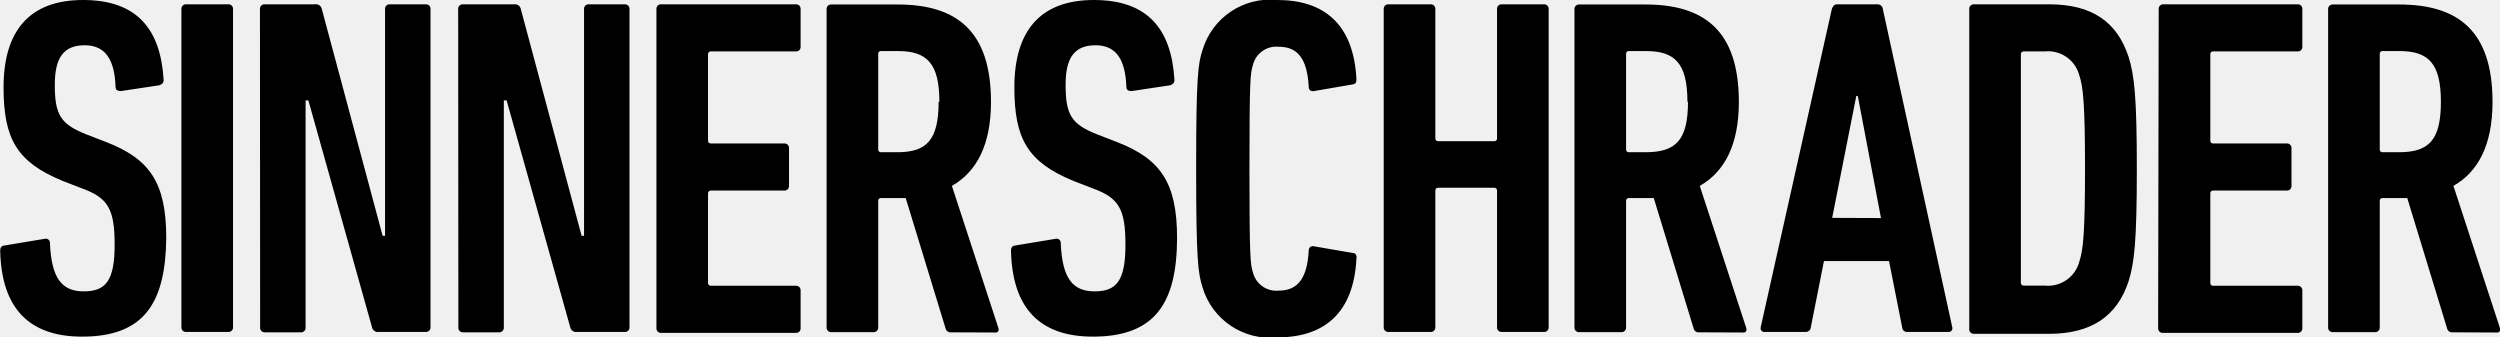
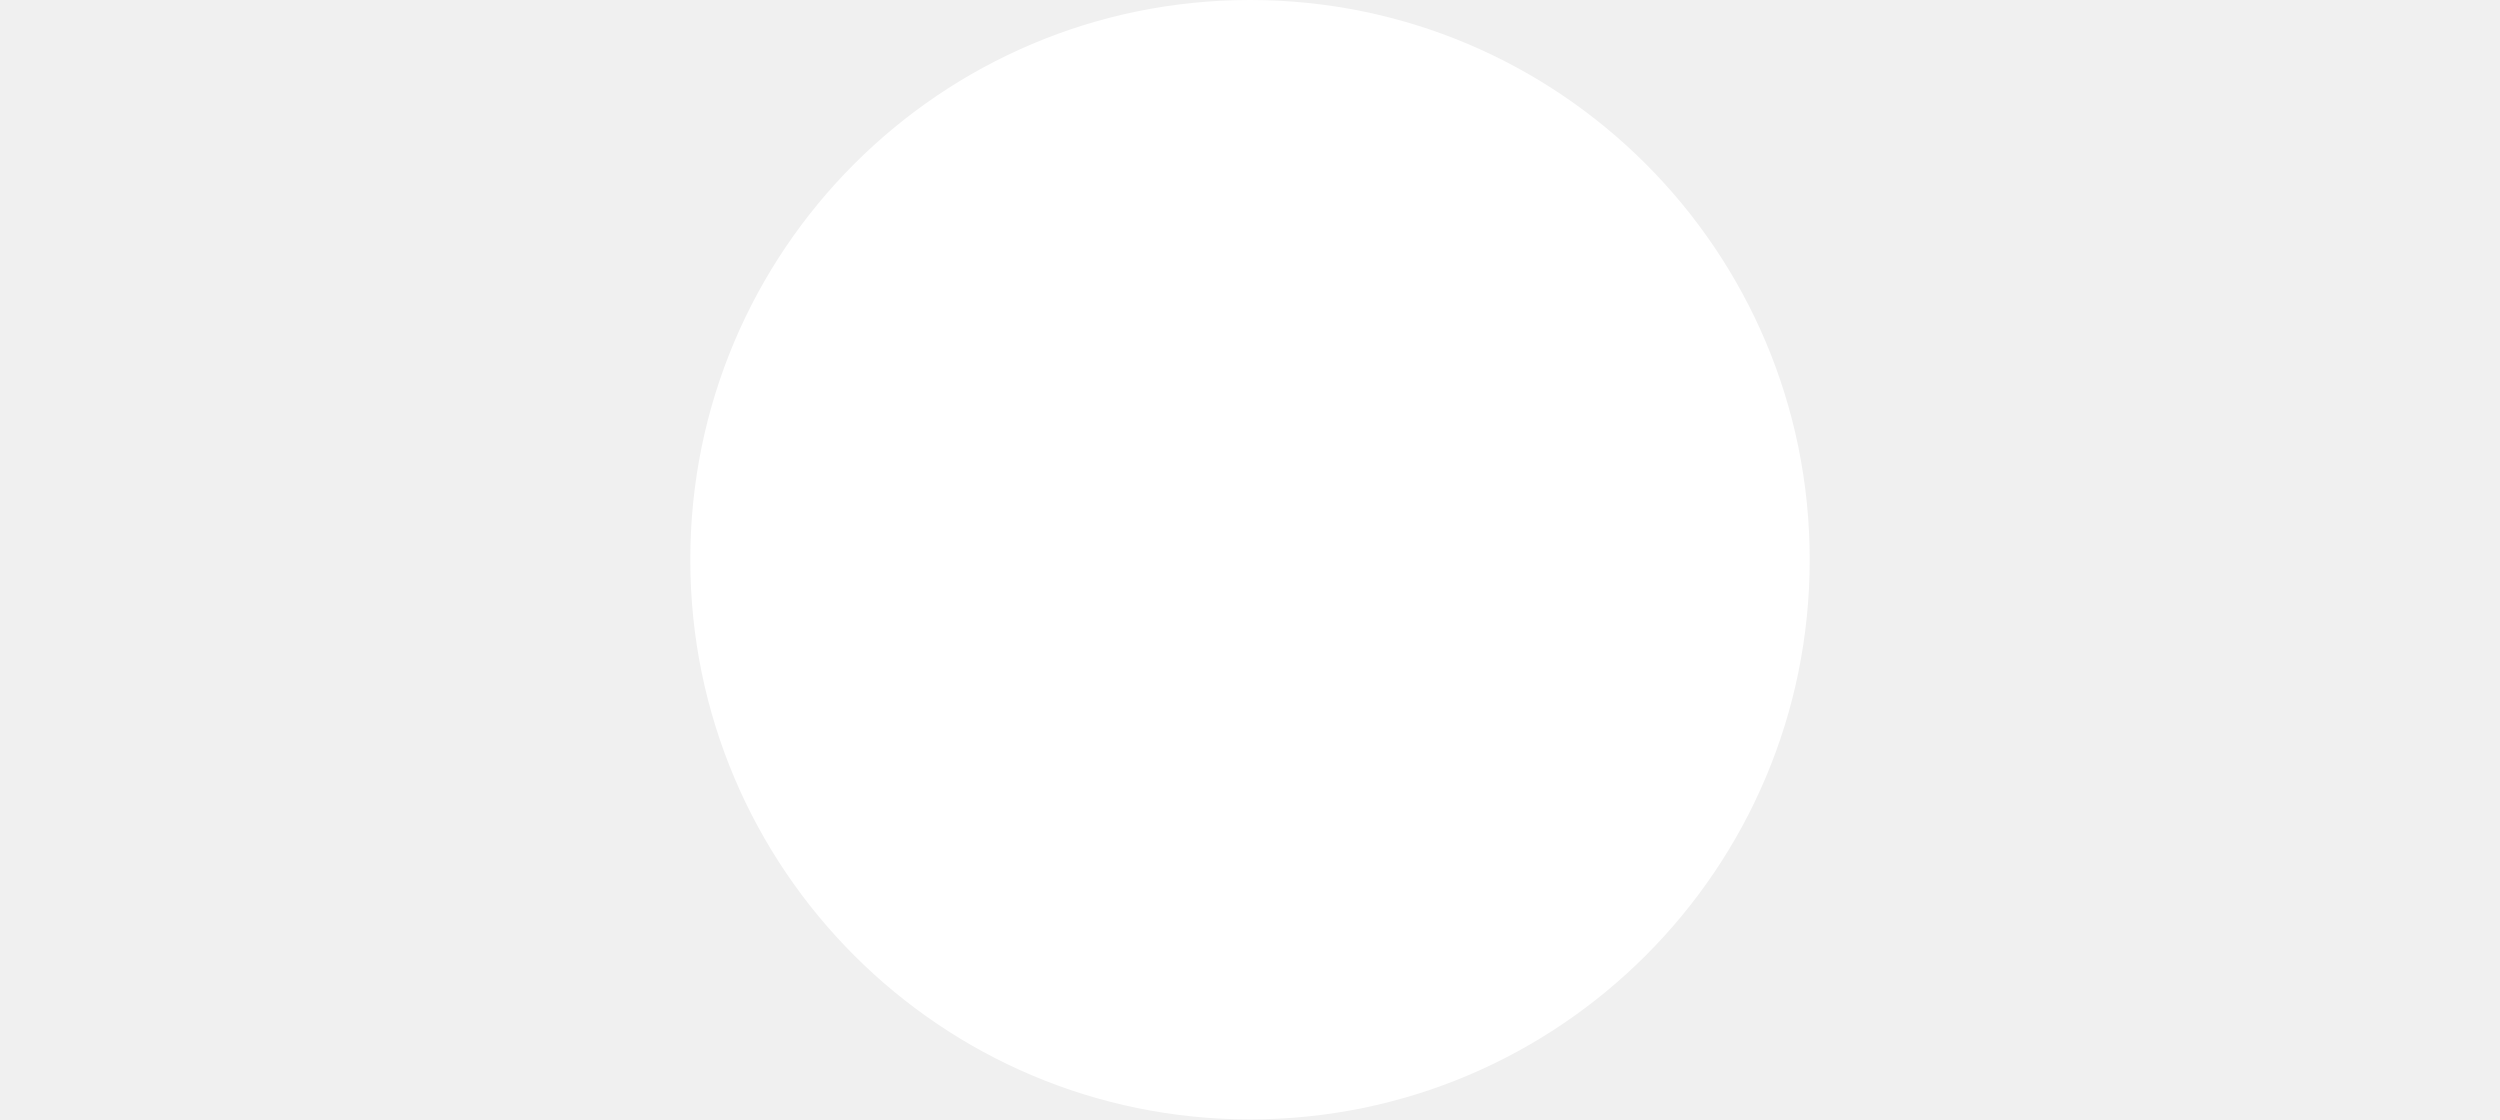
- <svg xmlns="http://www.w3.org/2000/svg" viewBox="0 0 133.68 18">
-   <g>
-     <path d="M4.39 18C1.55 18 .08 16.48.01 13.41c0-.15.05-.26.21-.28l2.17-.36a.22.22 0 0 1 .28.23c.08 1.86.62 2.58 1.81 2.58s1.65-.59 1.65-2.5-.36-2.5-1.73-3l-1.06-.41c-2.42-1-3.15-2.22-3.15-5C.19 1.67 1.56 0 4.44 0s4.15 1.55 4.31 4.28c0 .15-.08.23-.23.28l-2.06.31c-.15 0-.28-.05-.28-.21-.05-1.44-.52-2.24-1.65-2.24s-1.6.67-1.6 2.11c0 1.62.31 2.11 1.7 2.66l1.06.41c2.3.9 3.2 2.14 3.2 5.13C8.85 16.2 7.71 18 4.39 18zM9.7.49a.24.24 0 0 1 .26-.26h2.24a.24.24 0 0 1 .26.26v17a.24.24 0 0 1-.26.26H9.96a.24.24 0 0 1-.26-.26zM13.9.49a.24.24 0 0 1 .26-.26h2.69a.32.32 0 0 1 .36.26l3.25 12.12h.13V.49a.24.24 0 0 1 .26-.26h1.91a.24.24 0 0 1 .26.26v17a.24.24 0 0 1-.26.26h-2.51a.32.32 0 0 1-.36-.26l-3.4-12.12h-.15v12.14a.24.24 0 0 1-.26.26h-1.91a.24.24 0 0 1-.26-.26zM24.5.49a.24.24 0 0 1 .26-.26h2.73a.32.32 0 0 1 .36.26l3.25 12.12h.13V.49a.24.24 0 0 1 .26-.26h1.91a.24.24 0 0 1 .26.26v17a.24.24 0 0 1-.26.26h-2.55a.32.32 0 0 1-.36-.26l-3.4-12.12h-.15v12.14a.24.24 0 0 1-.26.26h-1.91a.24.24 0 0 1-.26-.26zM35.1.49a.24.24 0 0 1 .26-.26h7.19a.24.24 0 0 1 .26.26v2a.24.24 0 0 1-.26.26h-4.54a.14.14 0 0 0-.15.15v4.62a.14.14 0 0 0 .15.15h3.92a.24.24 0 0 1 .26.26v2a.24.24 0 0 1-.26.26h-3.92a.14.14 0 0 0-.15.15v4.79a.14.14 0 0 0 .15.15h4.54a.24.24 0 0 1 .26.26v2a.24.24 0 0 1-.26.26h-7.19a.24.24 0 0 1-.26-.26zM50.85 17.77a.26.26 0 0 1-.28-.18l-2.14-7h-1.32a.14.14 0 0 0-.15.15v6.76a.24.24 0 0 1-.26.26h-2.24a.24.24 0 0 1-.26-.26V.5a.24.24 0 0 1 .26-.26h3.53c3.12 0 5 1.37 5 5.21 0 2.3-.77 3.74-2.09 4.49l2.48 7.58c.05.13 0 .26-.13.26zm-.62-12.33c0-2.06-.67-2.71-2.22-2.71h-.9a.14.14 0 0 0-.15.15v5.11a.14.14 0 0 0 .15.15h.9c1.51-.01 2.18-.61 2.18-2.7zM58.44 18c-2.84 0-4.31-1.52-4.38-4.59 0-.15.05-.26.21-.28l2.17-.36a.22.22 0 0 1 .28.23c.08 1.86.62 2.58 1.81 2.58s1.65-.59 1.65-2.5-.36-2.5-1.73-3l-1.06-.41c-2.42-1-3.15-2.22-3.15-5 0-3 1.37-4.67 4.25-4.67s4.15 1.55 4.31 4.28c0 .15-.08.23-.23.28l-2.06.31c-.15 0-.28-.05-.28-.21-.05-1.44-.52-2.24-1.65-2.24s-1.6.67-1.6 2.11c0 1.62.31 2.11 1.7 2.66l1.06.41c2.3.9 3.2 2.14 3.2 5.13-.01 3.47-1.17 5.27-4.5 5.27zM63.96 9c0-4.87.1-5.6.34-6.32a3.77 3.77 0 0 1 4-2.68c2.5 0 4.07 1.29 4.23 4.2 0 .15 0 .28-.18.31l-2.09.36a.22.22 0 0 1-.28-.23c-.08-1.5-.59-2.14-1.6-2.14a1.29 1.29 0 0 0-1.39 1c-.13.41-.18.77-.18 5.52s.05 5.11.18 5.52a1.29 1.29 0 0 0 1.39 1c1 0 1.52-.64 1.6-2.14a.22.22 0 0 1 .28-.23l2.09.36c.15 0 .21.15.18.31-.15 2.91-1.73 4.2-4.23 4.2a3.77 3.77 0 0 1-4-2.68c-.24-.76-.34-1.48-.34-6.36zM73.99.49a.24.24 0 0 1 .26-.26h2.24a.24.24 0 0 1 .26.26V7.4a.14.14 0 0 0 .15.15h3a.14.14 0 0 0 .15-.15V.49a.24.24 0 0 1 .26-.26h2.24a.24.24 0 0 1 .26.26v17a.24.24 0 0 1-.26.26h-2.24a.24.24 0 0 1-.26-.26v-7.3a.14.14 0 0 0-.15-.15h-3a.14.14 0 0 0-.15.15v7.3a.24.24 0 0 1-.26.26h-2.24a.24.24 0 0 1-.26-.26zM90.85 17.77a.26.26 0 0 1-.28-.18l-2.14-7h-1.32a.14.14 0 0 0-.16.15v6.76a.24.24 0 0 1-.26.26h-2.24a.24.24 0 0 1-.26-.26V.5a.24.24 0 0 1 .26-.26h3.53c3.12 0 5 1.37 5 5.21 0 2.3-.77 3.74-2.09 4.49l2.48 7.58c.05.13 0 .26-.13.26zm-.62-12.33c0-2.06-.67-2.71-2.22-2.71h-.9a.14.14 0 0 0-.16.15v5.11a.14.14 0 0 0 .16.15h.9c1.58-.01 2.25-.61 2.25-2.7zM97.95.49c.05-.15.13-.26.28-.26h2.17a.28.28 0 0 1 .28.26l3.71 17a.2.2 0 0 1-.21.26h-2.19a.26.26 0 0 1-.28-.26l-.7-3.53h-3.48l-.7 3.53a.27.27 0 0 1-.28.26h-2.19a.2.2 0 0 1-.21-.26zm2.63 11.17l-1.24-6.53h-.08l-1.29 6.52zM105.3.49a.24.24 0 0 1 .26-.26h4c2.3 0 3.64.93 4.26 2.81.31 1 .44 2.14.44 6s-.13 5-.44 6c-.62 1.88-2 2.81-4.26 2.81h-4a.24.24 0 0 1-.26-.26zm2.91 14.78h1.11a1.73 1.73 0 0 0 1.86-1.26c.21-.64.31-1.5.31-5s-.1-4.36-.31-5a1.73 1.73 0 0 0-1.86-1.26h-1.11a.14.14 0 0 0-.15.15v12.23a.14.14 0 0 0 .15.14zM115.43.49a.24.24 0 0 1 .26-.26h7.16a.24.24 0 0 1 .26.26v2a.24.24 0 0 1-.26.26h-4.5a.14.14 0 0 0-.16.15v4.62a.14.14 0 0 0 .16.15h3.92a.24.24 0 0 1 .26.26v2a.24.24 0 0 1-.26.26h-3.92a.14.14 0 0 0-.16.15v4.79a.14.14 0 0 0 .16.15h4.5a.24.24 0 0 1 .26.26v2a.24.24 0 0 1-.26.26h-7.19a.24.24 0 0 1-.26-.26zM131.14 17.77a.26.26 0 0 1-.28-.18l-2.14-7h-1.32a.14.14 0 0 0-.15.15v6.76a.24.24 0 0 1-.26.26h-2.24a.24.24 0 0 1-.26-.26V.5a.24.24 0 0 1 .26-.26h3.53c3.12 0 5 1.37 5 5.21 0 2.3-.77 3.74-2.09 4.49l2.48 7.58c.05.13 0 .26-.13.26zm-.62-12.33c0-2.06-.67-2.71-2.22-2.71h-.9a.14.14 0 0 0-.15.15v5.11a.14.14 0 0 0 .15.15h.9c1.55-.01 2.22-.61 2.22-2.7z" />
-   </g>
+ <svg xmlns="http://www.w3.org/2000/svg" viewBox="0 0 134 60" height="60" width="134">
+   <circle cx="67" cy="30" r="30" fill="#ffffff" />
</svg>
